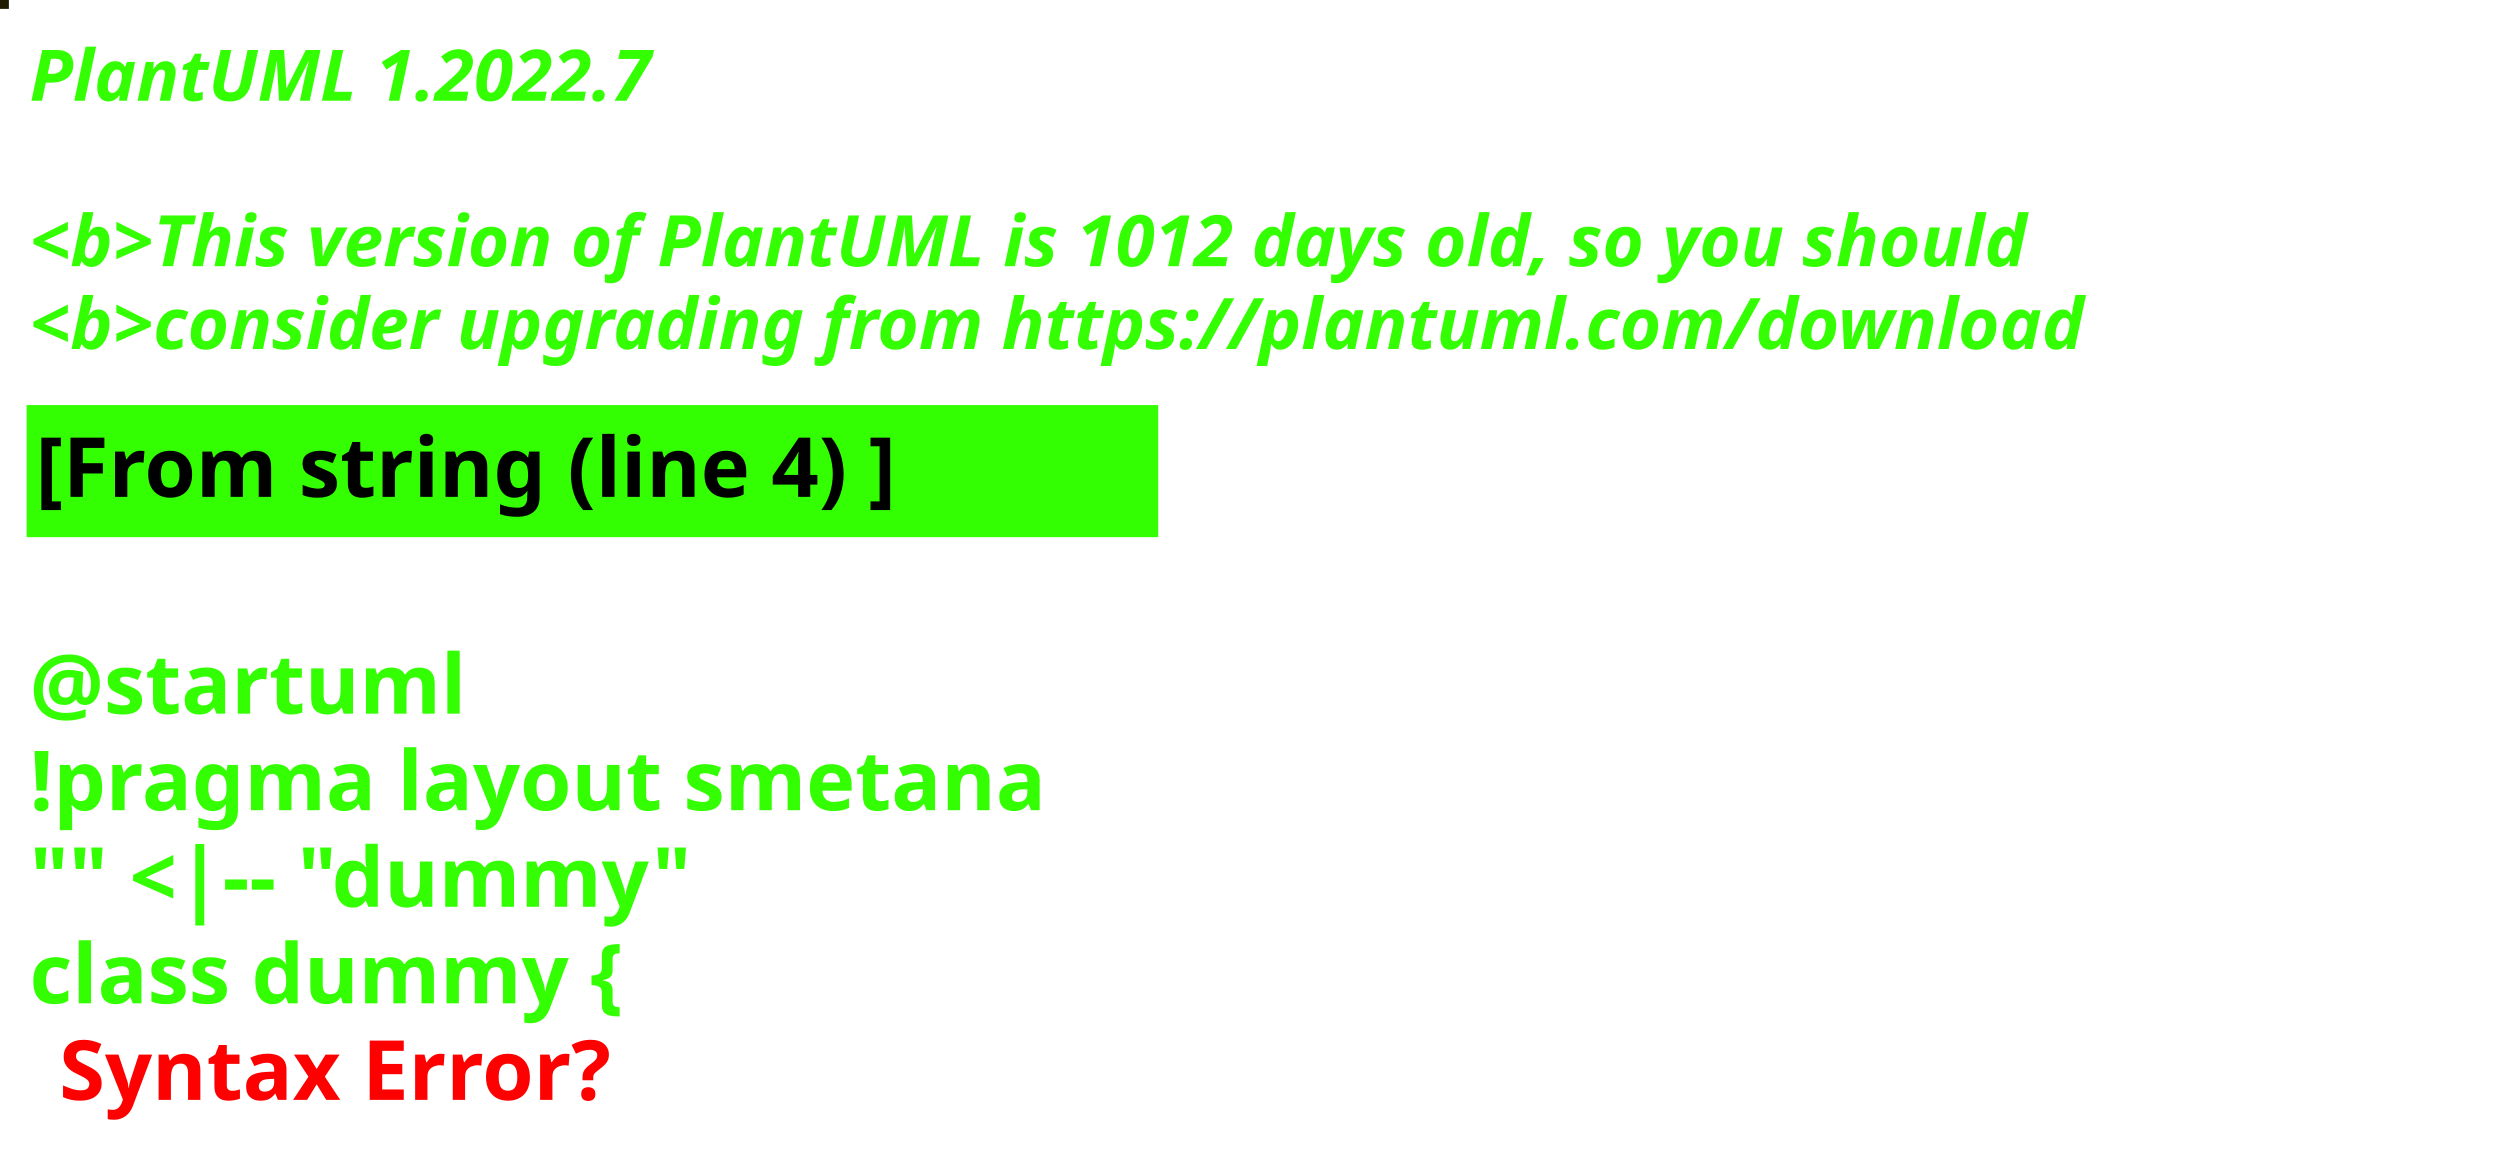
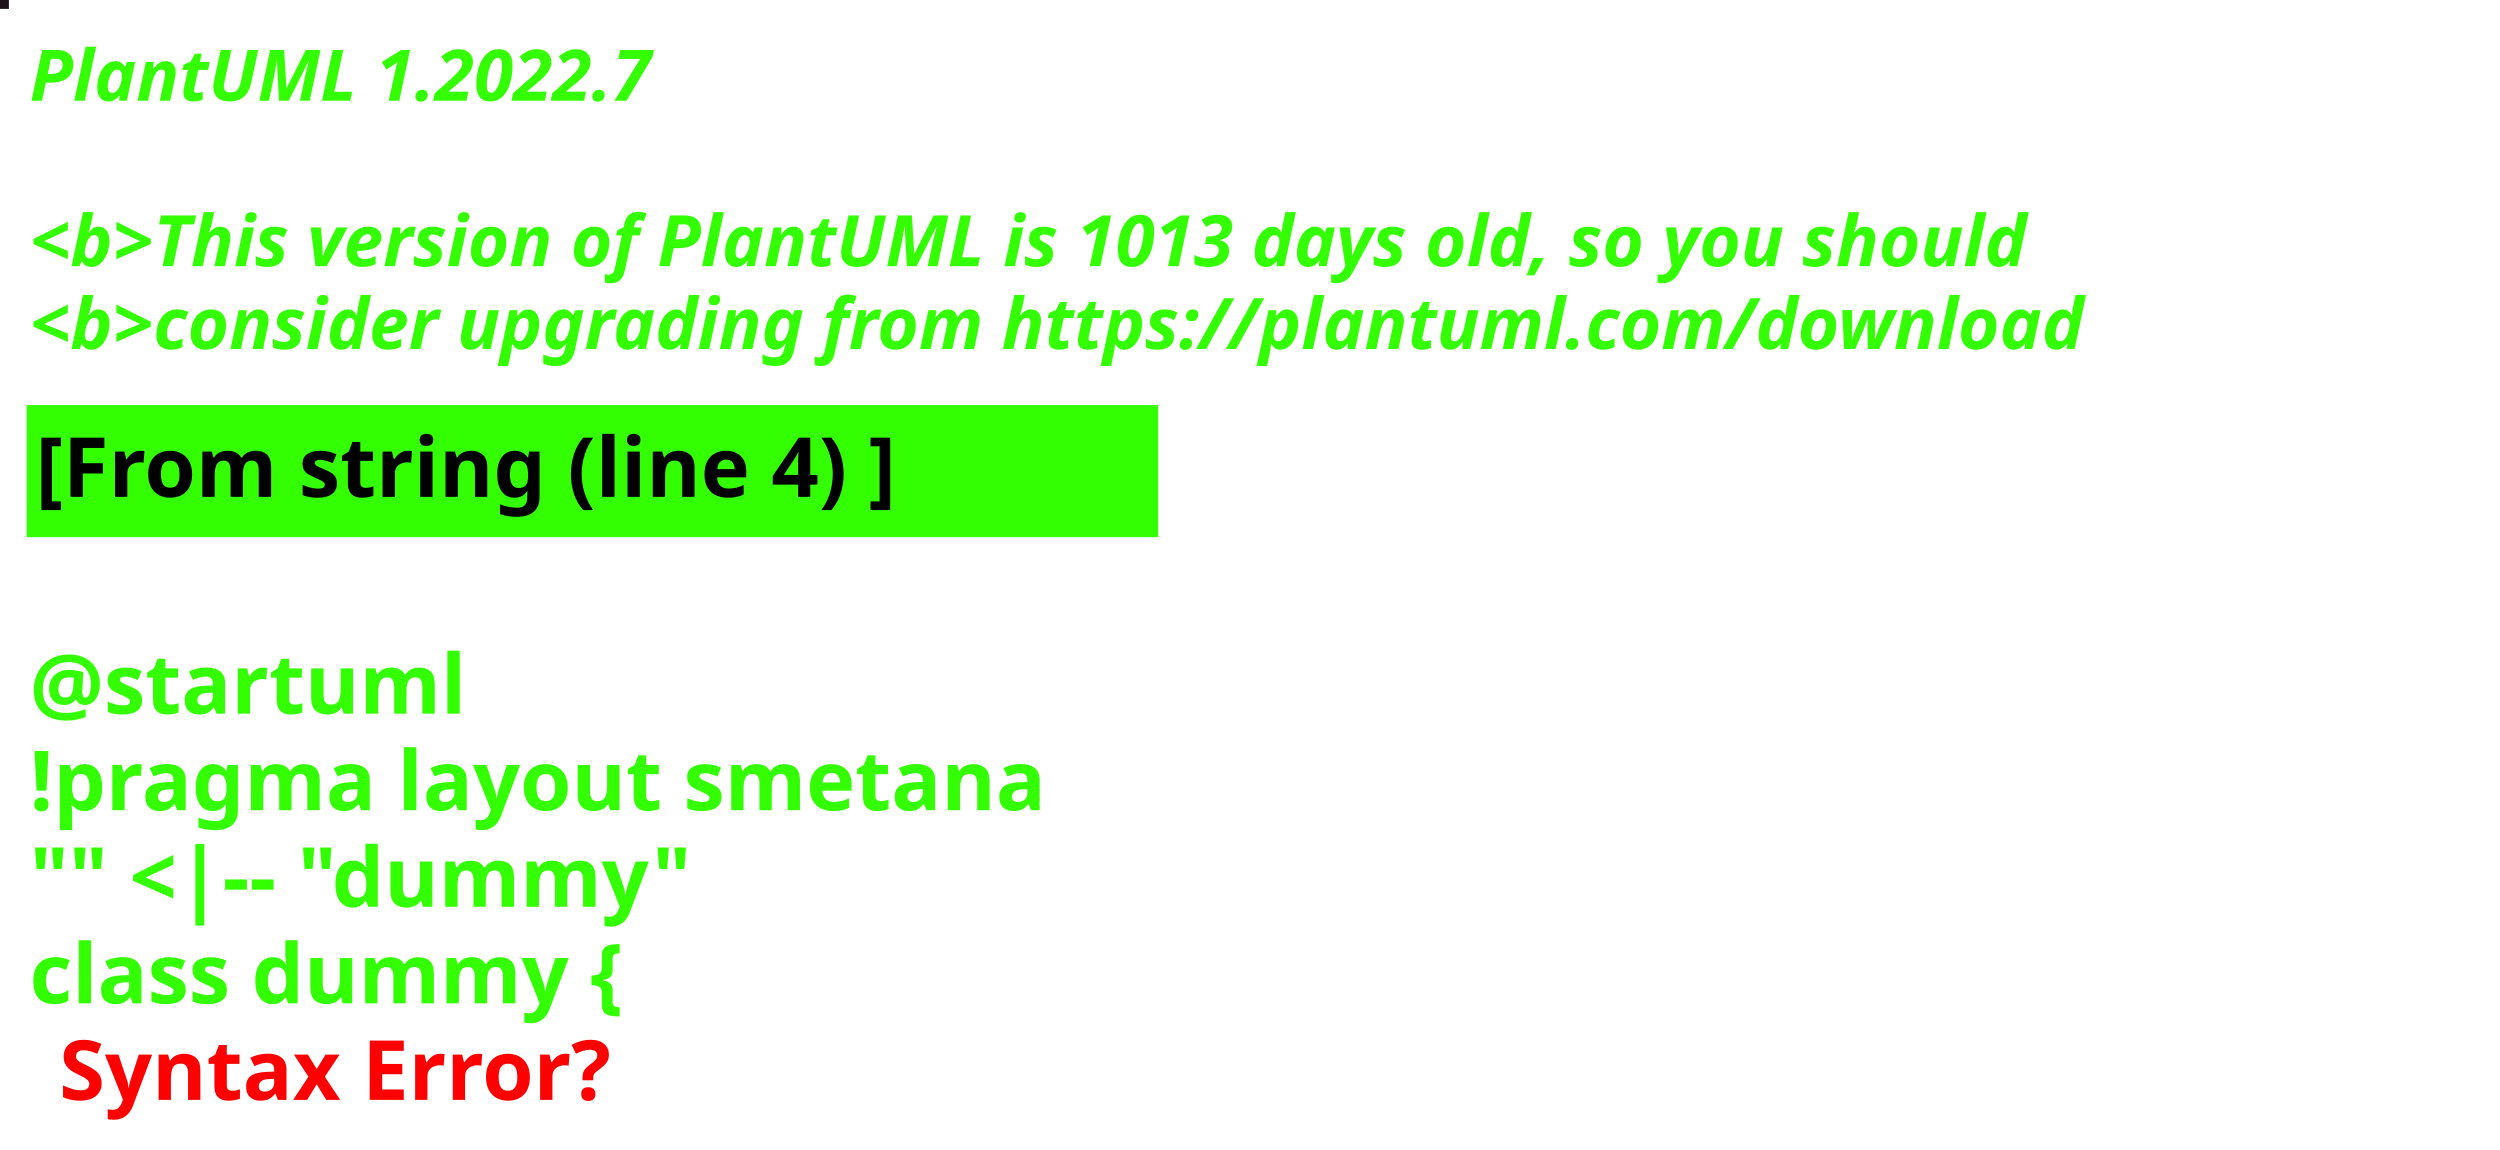
<svg xmlns="http://www.w3.org/2000/svg" contentStyleType="text/css" height="194px" preserveAspectRatio="none" style="width:422px;height:194px;background:#000000;" version="1.1" viewBox="0 0 422 194" width="422px" zoomAndPan="magnify">
  <defs />
  <g>
-     <rect fill="#1F1E04" height="1" style="stroke:#1F1E04;stroke-width:1.0;" width="1" x="0" y="0" />
+     <rect fill="#1F111A" height="1" style="stroke:#1F111A;stroke-width:1.0;" width="1" x="0" y="0" />
    <text fill="#33FF02" font-family="sans-serif" font-size="12" font-style="italic" font-weight="bold" lengthAdjust="spacing" textLength="127" x="5" y="17">PlantUML 1.2022.7</text>
    <text fill="#33FF02" font-family="sans-serif" font-size="12" font-style="italic" font-weight="bold" lengthAdjust="spacing" textLength="4" x="5" y="30.969"> </text>
-     <text fill="#33FF02" font-family="sans-serif" font-size="12" font-style="italic" font-weight="bold" lengthAdjust="spacing" textLength="407" x="5" y="44.938">&lt;b&gt;This version of PlantUML is 1012 days old, so you should</text>
+     <text fill="#33FF02" font-family="sans-serif" font-size="12" font-style="italic" font-weight="bold" lengthAdjust="spacing" textLength="407" x="5" y="44.938">&lt;b&gt;This version of PlantUML is 1013 days old, so you should</text>
    <text fill="#33FF02" font-family="sans-serif" font-size="12" font-style="italic" font-weight="bold" lengthAdjust="spacing" textLength="408" x="5" y="58.906">&lt;b&gt;consider upgrading from https://plantuml.com/download</text>
    <rect fill="#33FF02" height="21.297" style="stroke:#33FF02;stroke-width:1.0;" width="190" x="5" y="68.875" />
    <text fill="#000000" font-family="sans-serif" font-size="14" font-weight="bold" lengthAdjust="spacing" textLength="168" x="6" y="83.875">[From string (line 4) ]</text>
    <text fill="#33FF02" font-family="sans-serif" font-size="14" font-weight="bold" lengthAdjust="spacing" textLength="5" x="5" y="104.172"> </text>
    <text fill="#33FF02" font-family="sans-serif" font-size="14" font-weight="bold" lengthAdjust="spacing" textLength="79" x="5" y="120.469">@startuml</text>
    <text fill="#33FF02" font-family="sans-serif" font-size="14" font-weight="bold" lengthAdjust="spacing" textLength="190" x="5" y="136.766">!pragma layout smetana</text>
    <text fill="#33FF02" font-family="sans-serif" font-size="14" font-weight="bold" lengthAdjust="spacing" textLength="124" x="5" y="153.062">"" &lt;|-- "dummy"</text>
    <text fill="#33FF02" font-family="sans-serif" font-size="14" font-weight="bold" lengthAdjust="spacing" text-decoration="wavy underline" textLength="117" x="5" y="169.359">class dummy {</text>
    <text fill="#FF0000" font-family="sans-serif" font-size="14" font-weight="bold" lengthAdjust="spacing" textLength="106" x="10" y="185.656">Syntax Error?</text>
  </g>
</svg>
